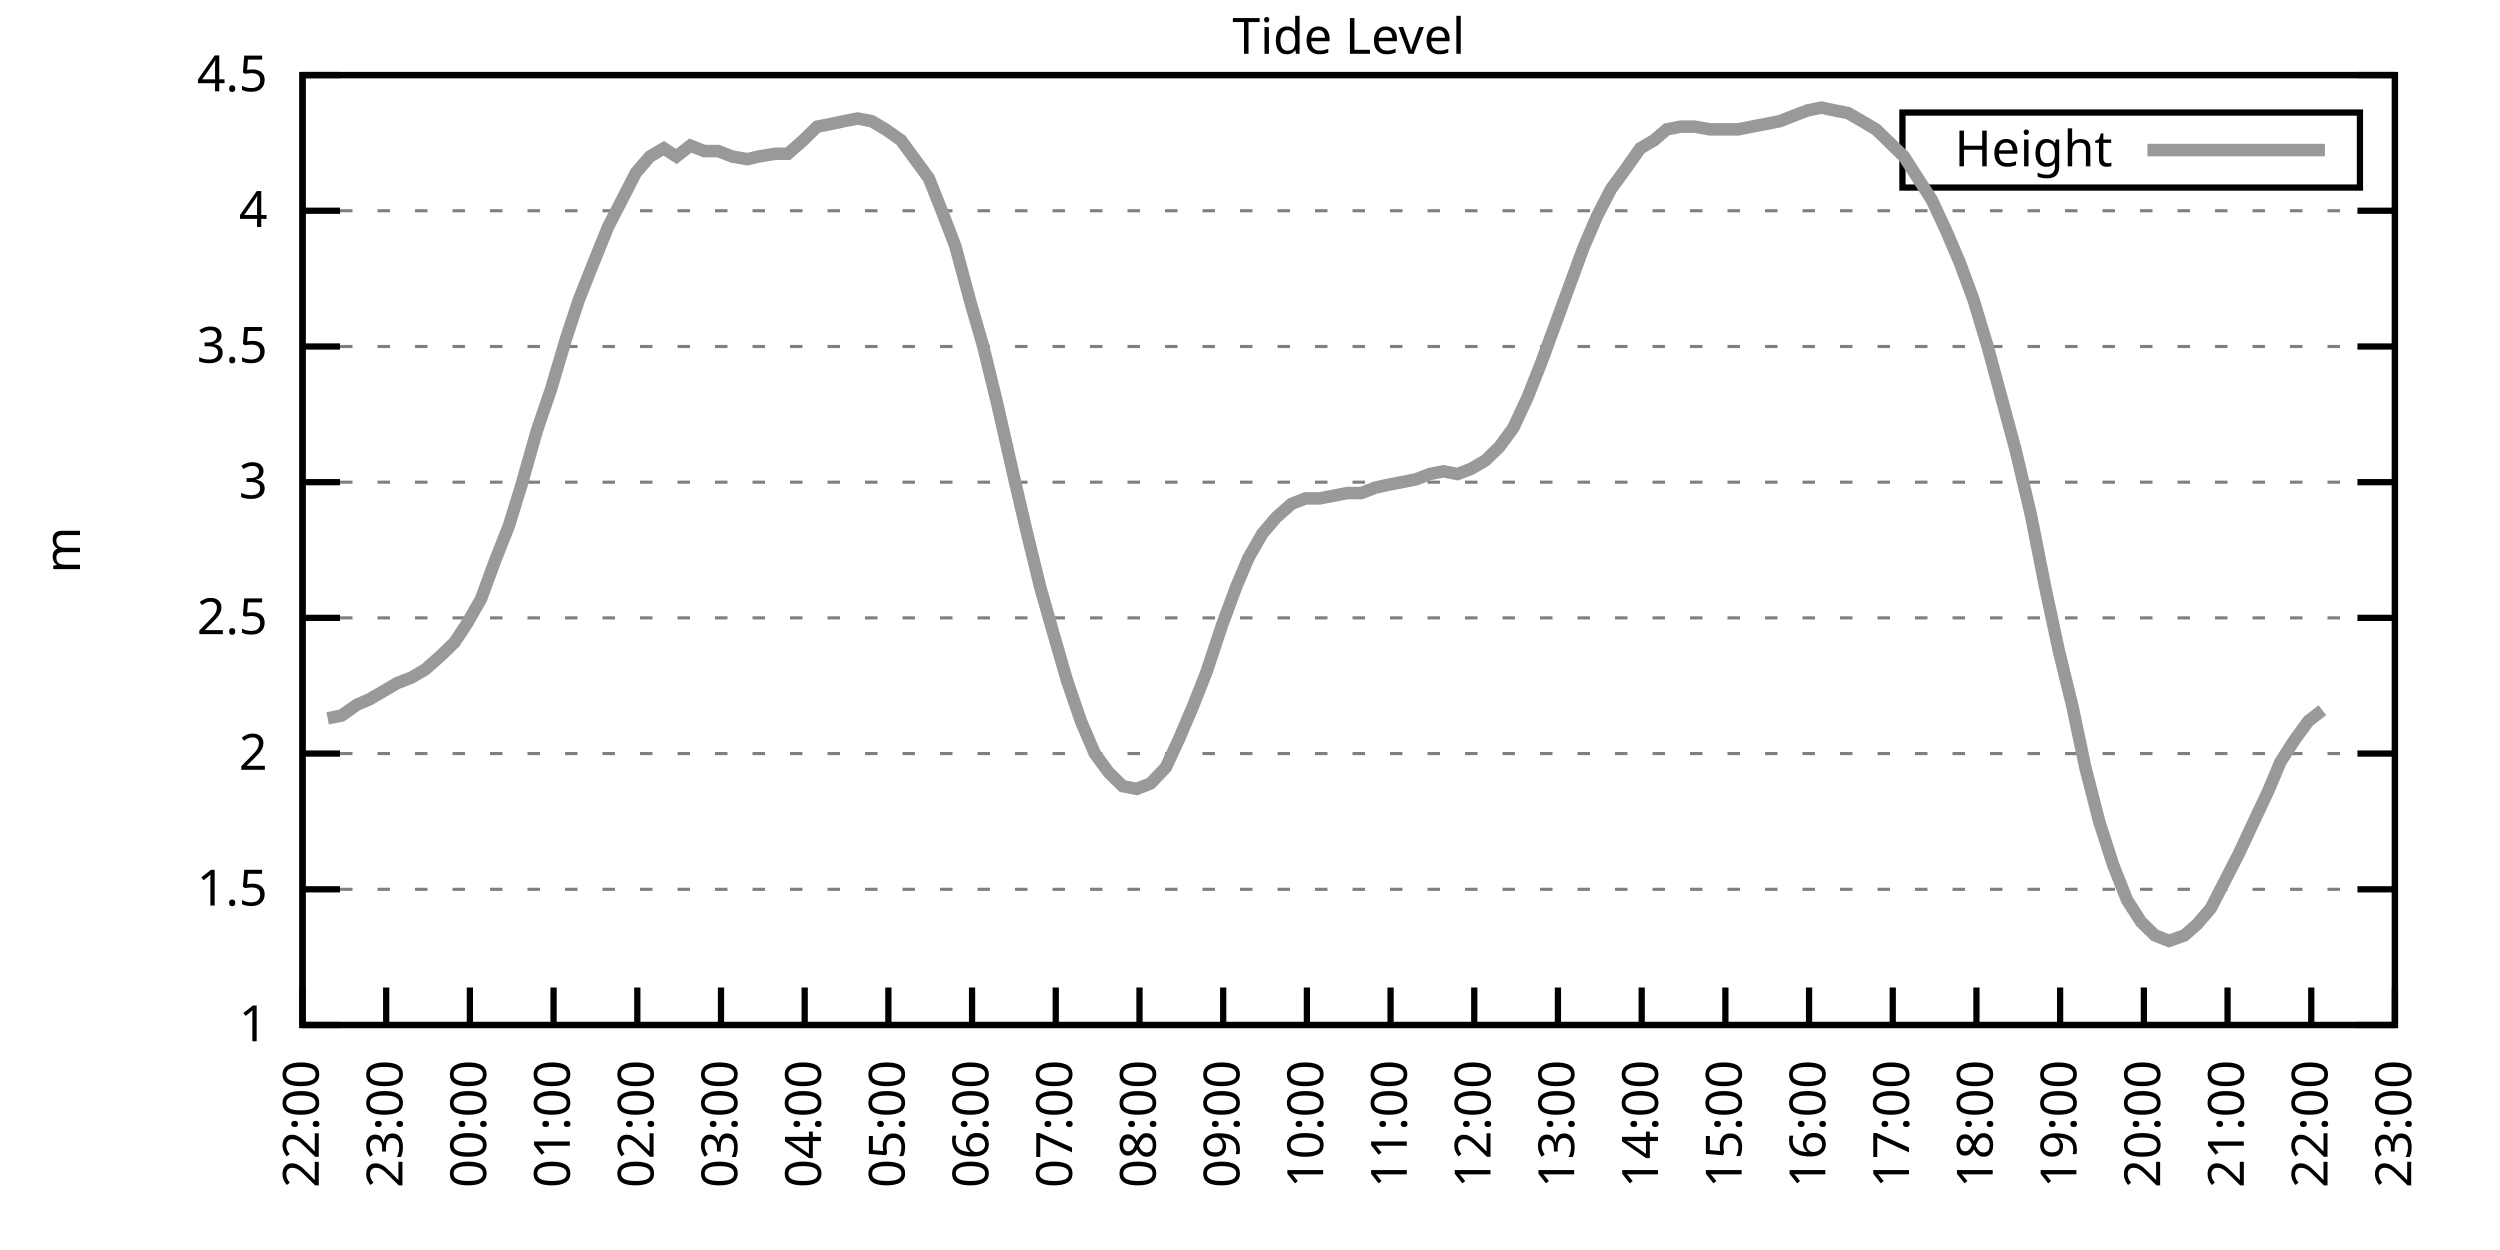
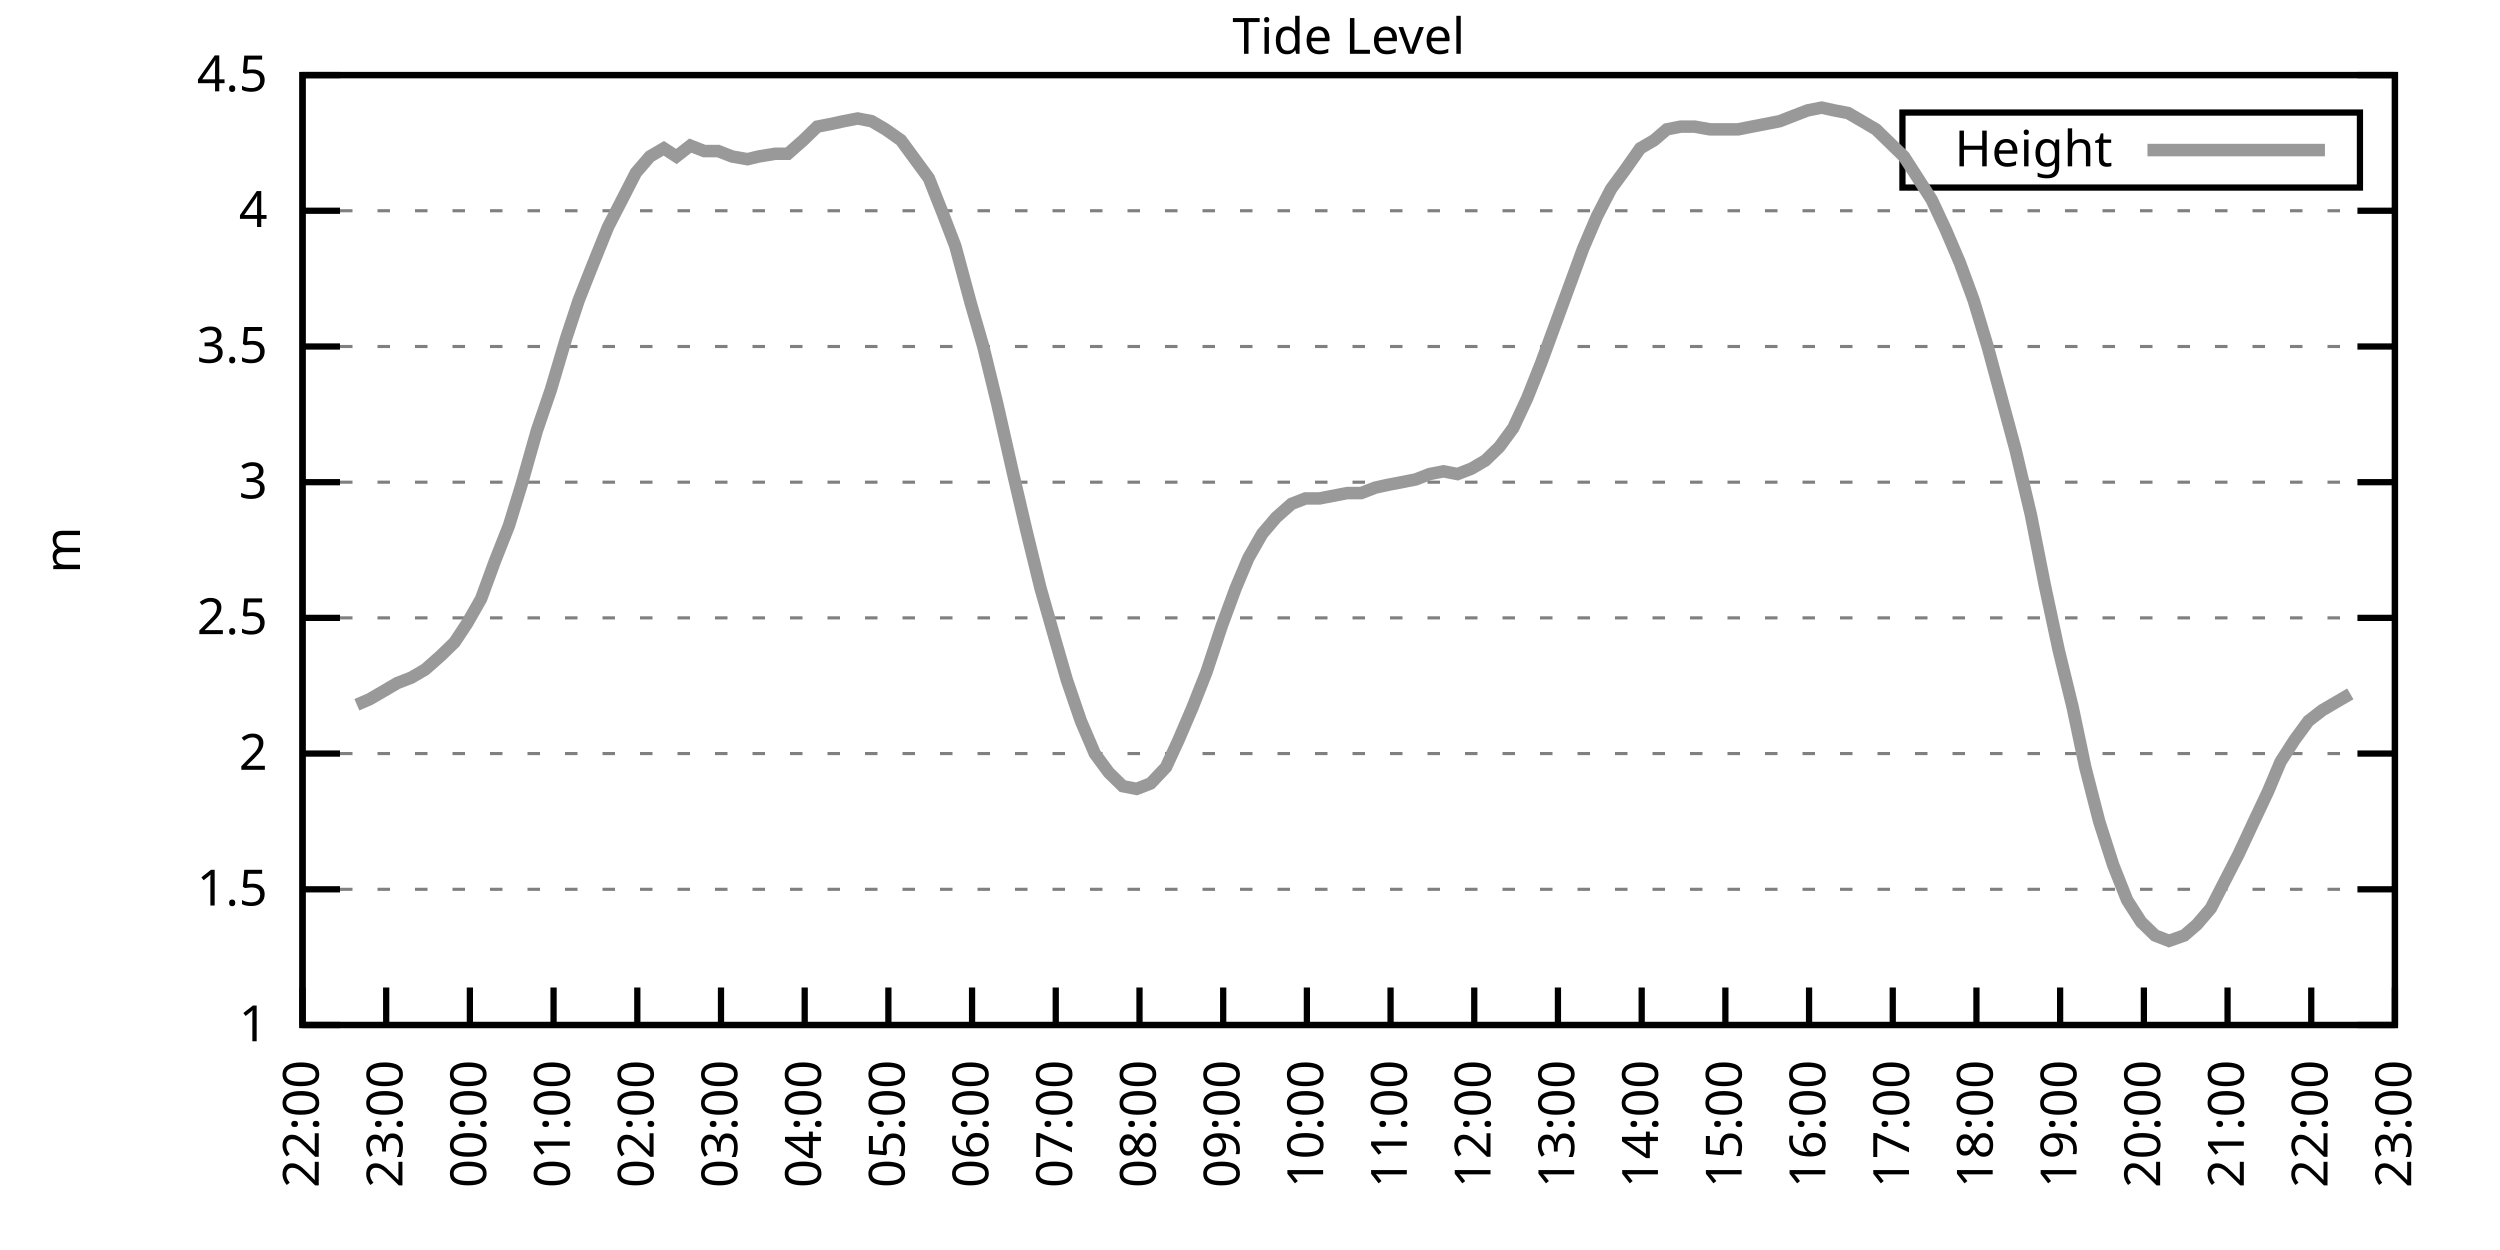
<svg xmlns="http://www.w3.org/2000/svg" xmlns:xlink="http://www.w3.org/1999/xlink" width="400" height="200" viewBox="0 0 400 200">
  <g id="gnuplot_canvas">
    <rect x="0" y="0" width="400" height="200" fill="none" />
    <defs>
      <circle id="gpDot" r="0.5" stroke-width="0.5" stroke="currentColor" />
      <path id="gpPt0" stroke-width="0.333" stroke="currentColor" d="M-1,0 h2 M0,-1 v2" />
      <path id="gpPt1" stroke-width="0.333" stroke="currentColor" d="M-1,-1 L1,1 M1,-1 L-1,1" />
      <path id="gpPt2" stroke-width="0.333" stroke="currentColor" d="M-1,0 L1,0 M0,-1 L0,1 M-1,-1 L1,1 M-1,1 L1,-1" />
      <rect id="gpPt3" stroke-width="0.333" stroke="currentColor" x="-1" y="-1" width="2" height="2" />
      <rect id="gpPt4" stroke-width="0.333" stroke="currentColor" fill="currentColor" x="-1" y="-1" width="2" height="2" />
      <circle id="gpPt5" stroke-width="0.333" stroke="currentColor" cx="0" cy="0" r="1" />
      <use xlink:href="#gpPt5" id="gpPt6" fill="currentColor" stroke="none" />
      <path id="gpPt7" stroke-width="0.333" stroke="currentColor" d="M0,-1.33 L-1.33,0.67 L1.33,0.67 z" />
      <use xlink:href="#gpPt7" id="gpPt8" fill="currentColor" stroke="none" />
      <use xlink:href="#gpPt7" id="gpPt9" stroke="currentColor" transform="rotate(180)" />
      <use xlink:href="#gpPt9" id="gpPt10" fill="currentColor" stroke="none" />
      <use xlink:href="#gpPt3" id="gpPt11" stroke="currentColor" transform="rotate(45)" />
      <use xlink:href="#gpPt11" id="gpPt12" fill="currentColor" stroke="none" />
      <path id="gpPt13" stroke-width="0.333" stroke="currentColor" d="M0,1.330 L1.265,0.411 L0.782,-1.067 L-0.782,-1.076 L-1.265,0.411 z" />
      <use xlink:href="#gpPt13" id="gpPt14" fill="currentColor" stroke="none" />
      <filter id="textbox" filterUnits="objectBoundingBox" x="0" y="0" height="1" width="1">
        <feFlood flood-color="white" flood-opacity="1" result="bgnd" />
        <feComposite in="SourceGraphic" in2="bgnd" operator="atop" />
      </filter>
      <filter id="greybox" filterUnits="objectBoundingBox" x="0" y="0" height="1" width="1">
        <feFlood flood-color="lightgrey" flood-opacity="1" result="grey" />
        <feComposite in="SourceGraphic" in2="grey" operator="atop" />
      </filter>
    </defs>
    <g fill="none" color="white" stroke="currentColor" stroke-width="1.00" stroke-linecap="butt" stroke-linejoin="miter">
</g>
    <g fill="none" color="black" stroke="currentColor" stroke-width="1.00" stroke-linecap="butt" stroke-linejoin="miter">
      <g stroke="none" shape-rendering="crispEdges">
        <polygon fill="rgb(255, 255, 255)" points="48.40,164.00 383.18,164.00 383.18,12.02 48.40,12.02 " />
      </g>
    </g>
    <g fill="none" color="black" stroke="currentColor" stroke-width="1.00" stroke-linecap="butt" stroke-linejoin="miter">
</g>
    <g fill="none" color="black" stroke="black" stroke-width="0.50" stroke-linecap="butt" stroke-linejoin="miter">
</g>
    <g fill="none" color="gray" stroke="currentColor" stroke-width="0.50" stroke-linecap="butt" stroke-linejoin="miter">
      <path stroke="gray" stroke-dasharray="2,4" class="gridline" d="M48.40,164.00 L383.19,164.00  " />
    </g>
    <g fill="none" color="gray" stroke="gray" stroke-width="1.00" stroke-linecap="butt" stroke-linejoin="miter">
</g>
    <g fill="none" color="black" stroke="currentColor" stroke-width="1.00" stroke-linecap="butt" stroke-linejoin="miter">
      <path stroke="black" d="M48.40,164.00 L54.40,164.00 M383.19,164.00 L377.19,164.00  " />
      <g transform="translate(42.80,166.60)" stroke="none" fill="black" font-family="Sans" font-size="8.00" text-anchor="end">
        <text>
          <tspan font-family="Sans"> 1</tspan>
        </text>
      </g>
    </g>
    <g fill="none" color="black" stroke="currentColor" stroke-width="1.00" stroke-linecap="butt" stroke-linejoin="miter">
</g>
    <g fill="none" color="black" stroke="black" stroke-width="0.50" stroke-linecap="butt" stroke-linejoin="miter">
</g>
    <g fill="none" color="gray" stroke="currentColor" stroke-width="0.50" stroke-linecap="butt" stroke-linejoin="miter">
      <path stroke="gray" stroke-dasharray="2,4" class="gridline" d="M48.40,142.29 L383.19,142.29  " />
    </g>
    <g fill="none" color="gray" stroke="gray" stroke-width="1.00" stroke-linecap="butt" stroke-linejoin="miter">
</g>
    <g fill="none" color="black" stroke="currentColor" stroke-width="1.00" stroke-linecap="butt" stroke-linejoin="miter">
      <path stroke="black" d="M48.40,142.29 L54.40,142.29 M383.19,142.29 L377.19,142.29  " />
      <g transform="translate(42.80,144.89)" stroke="none" fill="black" font-family="Sans" font-size="8.00" text-anchor="end">
        <text>
          <tspan font-family="Sans"> 1.5</tspan>
        </text>
      </g>
    </g>
    <g fill="none" color="black" stroke="currentColor" stroke-width="1.00" stroke-linecap="butt" stroke-linejoin="miter">
</g>
    <g fill="none" color="black" stroke="black" stroke-width="0.50" stroke-linecap="butt" stroke-linejoin="miter">
</g>
    <g fill="none" color="gray" stroke="currentColor" stroke-width="0.50" stroke-linecap="butt" stroke-linejoin="miter">
      <path stroke="gray" stroke-dasharray="2,4" class="gridline" d="M48.40,120.57 L383.19,120.57  " />
    </g>
    <g fill="none" color="gray" stroke="gray" stroke-width="1.00" stroke-linecap="butt" stroke-linejoin="miter">
</g>
    <g fill="none" color="black" stroke="currentColor" stroke-width="1.00" stroke-linecap="butt" stroke-linejoin="miter">
      <path stroke="black" d="M48.40,120.57 L54.40,120.57 M383.19,120.57 L377.19,120.57  " />
      <g transform="translate(42.80,123.17)" stroke="none" fill="black" font-family="Sans" font-size="8.00" text-anchor="end">
        <text>
          <tspan font-family="Sans"> 2</tspan>
        </text>
      </g>
    </g>
    <g fill="none" color="black" stroke="currentColor" stroke-width="1.00" stroke-linecap="butt" stroke-linejoin="miter">
</g>
    <g fill="none" color="black" stroke="black" stroke-width="0.50" stroke-linecap="butt" stroke-linejoin="miter">
</g>
    <g fill="none" color="gray" stroke="currentColor" stroke-width="0.50" stroke-linecap="butt" stroke-linejoin="miter">
      <path stroke="gray" stroke-dasharray="2,4" class="gridline" d="M48.40,98.86 L383.19,98.86  " />
    </g>
    <g fill="none" color="gray" stroke="gray" stroke-width="1.00" stroke-linecap="butt" stroke-linejoin="miter">
</g>
    <g fill="none" color="black" stroke="currentColor" stroke-width="1.00" stroke-linecap="butt" stroke-linejoin="miter">
      <path stroke="black" d="M48.40,98.86 L54.40,98.86 M383.19,98.86 L377.19,98.86  " />
      <g transform="translate(42.80,101.46)" stroke="none" fill="black" font-family="Sans" font-size="8.00" text-anchor="end">
        <text>
          <tspan font-family="Sans"> 2.5</tspan>
        </text>
      </g>
    </g>
    <g fill="none" color="black" stroke="currentColor" stroke-width="1.00" stroke-linecap="butt" stroke-linejoin="miter">
</g>
    <g fill="none" color="black" stroke="black" stroke-width="0.50" stroke-linecap="butt" stroke-linejoin="miter">
</g>
    <g fill="none" color="gray" stroke="currentColor" stroke-width="0.50" stroke-linecap="butt" stroke-linejoin="miter">
      <path stroke="gray" stroke-dasharray="2,4" class="gridline" d="M48.40,77.15 L383.19,77.15  " />
    </g>
    <g fill="none" color="gray" stroke="gray" stroke-width="1.00" stroke-linecap="butt" stroke-linejoin="miter">
</g>
    <g fill="none" color="black" stroke="currentColor" stroke-width="1.00" stroke-linecap="butt" stroke-linejoin="miter">
      <path stroke="black" d="M48.40,77.15 L54.40,77.15 M383.19,77.15 L377.19,77.15  " />
      <g transform="translate(42.80,79.75)" stroke="none" fill="black" font-family="Sans" font-size="8.00" text-anchor="end">
        <text>
          <tspan font-family="Sans"> 3</tspan>
        </text>
      </g>
    </g>
    <g fill="none" color="black" stroke="currentColor" stroke-width="1.00" stroke-linecap="butt" stroke-linejoin="miter">
</g>
    <g fill="none" color="black" stroke="black" stroke-width="0.50" stroke-linecap="butt" stroke-linejoin="miter">
</g>
    <g fill="none" color="gray" stroke="currentColor" stroke-width="0.50" stroke-linecap="butt" stroke-linejoin="miter">
      <path stroke="gray" stroke-dasharray="2,4" class="gridline" d="M48.40,55.44 L383.19,55.44  " />
    </g>
    <g fill="none" color="gray" stroke="gray" stroke-width="1.00" stroke-linecap="butt" stroke-linejoin="miter">
</g>
    <g fill="none" color="black" stroke="currentColor" stroke-width="1.00" stroke-linecap="butt" stroke-linejoin="miter">
      <path stroke="black" d="M48.40,55.44 L54.40,55.44 M383.19,55.44 L377.19,55.44  " />
      <g transform="translate(42.80,58.04)" stroke="none" fill="black" font-family="Sans" font-size="8.00" text-anchor="end">
        <text>
          <tspan font-family="Sans"> 3.5</tspan>
        </text>
      </g>
    </g>
    <g fill="none" color="black" stroke="currentColor" stroke-width="1.00" stroke-linecap="butt" stroke-linejoin="miter">
</g>
    <g fill="none" color="black" stroke="black" stroke-width="0.50" stroke-linecap="butt" stroke-linejoin="miter">
</g>
    <g fill="none" color="gray" stroke="currentColor" stroke-width="0.50" stroke-linecap="butt" stroke-linejoin="miter">
      <path stroke="gray" stroke-dasharray="2,4" class="gridline" d="M48.40,33.72 L383.19,33.72  " />
    </g>
    <g fill="none" color="gray" stroke="gray" stroke-width="1.00" stroke-linecap="butt" stroke-linejoin="miter">
</g>
    <g fill="none" color="black" stroke="currentColor" stroke-width="1.00" stroke-linecap="butt" stroke-linejoin="miter">
      <path stroke="black" d="M48.40,33.72 L54.40,33.72 M383.19,33.72 L377.19,33.72  " />
      <g transform="translate(42.80,36.32)" stroke="none" fill="black" font-family="Sans" font-size="8.00" text-anchor="end">
        <text>
          <tspan font-family="Sans"> 4</tspan>
        </text>
      </g>
    </g>
    <g fill="none" color="black" stroke="currentColor" stroke-width="1.00" stroke-linecap="butt" stroke-linejoin="miter">
</g>
    <g fill="none" color="black" stroke="black" stroke-width="0.50" stroke-linecap="butt" stroke-linejoin="miter">
</g>
    <g fill="none" color="gray" stroke="currentColor" stroke-width="0.50" stroke-linecap="butt" stroke-linejoin="miter">
      <path stroke="gray" stroke-dasharray="2,4" class="gridline" d="M48.40,12.01 L383.19,12.01  " />
    </g>
    <g fill="none" color="gray" stroke="gray" stroke-width="1.00" stroke-linecap="butt" stroke-linejoin="miter">
</g>
    <g fill="none" color="black" stroke="currentColor" stroke-width="1.00" stroke-linecap="butt" stroke-linejoin="miter">
      <path stroke="black" d="M48.40,12.01 L54.40,12.01 M383.19,12.01 L377.19,12.01  " />
      <g transform="translate(42.80,14.61)" stroke="none" fill="black" font-family="Sans" font-size="8.00" text-anchor="end">
        <text>
          <tspan font-family="Sans"> 4.5</tspan>
        </text>
      </g>
    </g>
    <g fill="none" color="black" stroke="currentColor" stroke-width="1.00" stroke-linecap="butt" stroke-linejoin="miter">
      <path stroke="black" d="M48.40,164.00 L48.40,158.00  " />
      <g transform="translate(51.00,169.60) rotate(270.00)" stroke="none" fill="black" font-family="Sans" font-size="8.00" text-anchor="end">
        <text>
          <tspan font-family="Sans">22:00</tspan>
        </text>
      </g>
    </g>
    <g fill="none" color="black" stroke="currentColor" stroke-width="1.00" stroke-linecap="butt" stroke-linejoin="miter">
      <path stroke="black" d="M61.79,164.00 L61.79,158.00  " />
      <g transform="translate(64.39,169.60) rotate(270.00)" stroke="none" fill="black" font-family="Sans" font-size="8.00" text-anchor="end">
        <text>
          <tspan font-family="Sans">23:00</tspan>
        </text>
      </g>
    </g>
    <g fill="none" color="black" stroke="currentColor" stroke-width="1.00" stroke-linecap="butt" stroke-linejoin="miter">
      <path stroke="black" d="M75.18,164.00 L75.18,158.00  " />
      <g transform="translate(77.78,169.60) rotate(270.00)" stroke="none" fill="black" font-family="Sans" font-size="8.00" text-anchor="end">
        <text>
          <tspan font-family="Sans">00:00</tspan>
        </text>
      </g>
    </g>
    <g fill="none" color="black" stroke="currentColor" stroke-width="1.00" stroke-linecap="butt" stroke-linejoin="miter">
      <path stroke="black" d="M88.57,164.00 L88.57,158.00  " />
      <g transform="translate(91.17,169.60) rotate(270.00)" stroke="none" fill="black" font-family="Sans" font-size="8.00" text-anchor="end">
        <text>
          <tspan font-family="Sans">01:00</tspan>
        </text>
      </g>
    </g>
    <g fill="none" color="black" stroke="currentColor" stroke-width="1.00" stroke-linecap="butt" stroke-linejoin="miter">
      <path stroke="black" d="M101.97,164.00 L101.97,158.00  " />
      <g transform="translate(104.57,169.60) rotate(270.00)" stroke="none" fill="black" font-family="Sans" font-size="8.00" text-anchor="end">
        <text>
          <tspan font-family="Sans">02:00</tspan>
        </text>
      </g>
    </g>
    <g fill="none" color="black" stroke="currentColor" stroke-width="1.00" stroke-linecap="butt" stroke-linejoin="miter">
      <path stroke="black" d="M115.36,164.00 L115.36,158.00  " />
      <g transform="translate(117.96,169.60) rotate(270.00)" stroke="none" fill="black" font-family="Sans" font-size="8.00" text-anchor="end">
        <text>
          <tspan font-family="Sans">03:00</tspan>
        </text>
      </g>
    </g>
    <g fill="none" color="black" stroke="currentColor" stroke-width="1.00" stroke-linecap="butt" stroke-linejoin="miter">
      <path stroke="black" d="M128.75,164.00 L128.75,158.00  " />
      <g transform="translate(131.35,169.60) rotate(270.00)" stroke="none" fill="black" font-family="Sans" font-size="8.00" text-anchor="end">
        <text>
          <tspan font-family="Sans">04:00</tspan>
        </text>
      </g>
    </g>
    <g fill="none" color="black" stroke="currentColor" stroke-width="1.00" stroke-linecap="butt" stroke-linejoin="miter">
      <path stroke="black" d="M142.14,164.00 L142.14,158.00  " />
      <g transform="translate(144.74,169.60) rotate(270.00)" stroke="none" fill="black" font-family="Sans" font-size="8.00" text-anchor="end">
        <text>
          <tspan font-family="Sans">05:00</tspan>
        </text>
      </g>
    </g>
    <g fill="none" color="black" stroke="currentColor" stroke-width="1.00" stroke-linecap="butt" stroke-linejoin="miter">
      <path stroke="black" d="M155.53,164.00 L155.53,158.00  " />
      <g transform="translate(158.13,169.60) rotate(270.00)" stroke="none" fill="black" font-family="Sans" font-size="8.00" text-anchor="end">
        <text>
          <tspan font-family="Sans">06:00</tspan>
        </text>
      </g>
    </g>
    <g fill="none" color="black" stroke="currentColor" stroke-width="1.00" stroke-linecap="butt" stroke-linejoin="miter">
      <path stroke="black" d="M168.92,164.00 L168.92,158.00  " />
      <g transform="translate(171.52,169.60) rotate(270.00)" stroke="none" fill="black" font-family="Sans" font-size="8.00" text-anchor="end">
        <text>
          <tspan font-family="Sans">07:00</tspan>
        </text>
      </g>
    </g>
    <g fill="none" color="black" stroke="currentColor" stroke-width="1.00" stroke-linecap="butt" stroke-linejoin="miter">
      <path stroke="black" d="M182.32,164.00 L182.32,158.00  " />
      <g transform="translate(184.92,169.60) rotate(270.00)" stroke="none" fill="black" font-family="Sans" font-size="8.00" text-anchor="end">
        <text>
          <tspan font-family="Sans">08:00</tspan>
        </text>
      </g>
    </g>
    <g fill="none" color="black" stroke="currentColor" stroke-width="1.00" stroke-linecap="butt" stroke-linejoin="miter">
      <path stroke="black" d="M195.71,164.00 L195.71,158.00  " />
      <g transform="translate(198.31,169.60) rotate(270.00)" stroke="none" fill="black" font-family="Sans" font-size="8.00" text-anchor="end">
        <text>
          <tspan font-family="Sans">09:00</tspan>
        </text>
      </g>
    </g>
    <g fill="none" color="black" stroke="currentColor" stroke-width="1.00" stroke-linecap="butt" stroke-linejoin="miter">
      <path stroke="black" d="M209.10,164.00 L209.10,158.00  " />
      <g transform="translate(211.70,169.60) rotate(270.00)" stroke="none" fill="black" font-family="Sans" font-size="8.00" text-anchor="end">
        <text>
          <tspan font-family="Sans">10:00</tspan>
        </text>
      </g>
    </g>
    <g fill="none" color="black" stroke="currentColor" stroke-width="1.00" stroke-linecap="butt" stroke-linejoin="miter">
      <path stroke="black" d="M222.49,164.00 L222.49,158.00  " />
      <g transform="translate(225.09,169.60) rotate(270.00)" stroke="none" fill="black" font-family="Sans" font-size="8.00" text-anchor="end">
        <text>
          <tspan font-family="Sans">11:00</tspan>
        </text>
      </g>
    </g>
    <g fill="none" color="black" stroke="currentColor" stroke-width="1.00" stroke-linecap="butt" stroke-linejoin="miter">
      <path stroke="black" d="M235.88,164.00 L235.88,158.00  " />
      <g transform="translate(238.48,169.60) rotate(270.00)" stroke="none" fill="black" font-family="Sans" font-size="8.00" text-anchor="end">
        <text>
          <tspan font-family="Sans">12:00</tspan>
        </text>
      </g>
    </g>
    <g fill="none" color="black" stroke="currentColor" stroke-width="1.00" stroke-linecap="butt" stroke-linejoin="miter">
      <path stroke="black" d="M249.27,164.00 L249.27,158.00  " />
      <g transform="translate(251.87,169.60) rotate(270.00)" stroke="none" fill="black" font-family="Sans" font-size="8.00" text-anchor="end">
        <text>
          <tspan font-family="Sans">13:00</tspan>
        </text>
      </g>
    </g>
    <g fill="none" color="black" stroke="currentColor" stroke-width="1.00" stroke-linecap="butt" stroke-linejoin="miter">
      <path stroke="black" d="M262.67,164.00 L262.67,158.00  " />
      <g transform="translate(265.27,169.60) rotate(270.00)" stroke="none" fill="black" font-family="Sans" font-size="8.00" text-anchor="end">
        <text>
          <tspan font-family="Sans">14:00</tspan>
        </text>
      </g>
    </g>
    <g fill="none" color="black" stroke="currentColor" stroke-width="1.00" stroke-linecap="butt" stroke-linejoin="miter">
      <path stroke="black" d="M276.06,164.00 L276.06,158.00  " />
      <g transform="translate(278.66,169.60) rotate(270.00)" stroke="none" fill="black" font-family="Sans" font-size="8.00" text-anchor="end">
        <text>
          <tspan font-family="Sans">15:00</tspan>
        </text>
      </g>
    </g>
    <g fill="none" color="black" stroke="currentColor" stroke-width="1.00" stroke-linecap="butt" stroke-linejoin="miter">
      <path stroke="black" d="M289.45,164.00 L289.45,158.00  " />
      <g transform="translate(292.05,169.60) rotate(270.00)" stroke="none" fill="black" font-family="Sans" font-size="8.00" text-anchor="end">
        <text>
          <tspan font-family="Sans">16:00</tspan>
        </text>
      </g>
    </g>
    <g fill="none" color="black" stroke="currentColor" stroke-width="1.00" stroke-linecap="butt" stroke-linejoin="miter">
      <path stroke="black" d="M302.84,164.00 L302.84,158.00  " />
      <g transform="translate(305.44,169.60) rotate(270.00)" stroke="none" fill="black" font-family="Sans" font-size="8.00" text-anchor="end">
        <text>
          <tspan font-family="Sans">17:00</tspan>
        </text>
      </g>
    </g>
    <g fill="none" color="black" stroke="currentColor" stroke-width="1.00" stroke-linecap="butt" stroke-linejoin="miter">
      <path stroke="black" d="M316.23,164.00 L316.23,158.00  " />
      <g transform="translate(318.83,169.60) rotate(270.00)" stroke="none" fill="black" font-family="Sans" font-size="8.00" text-anchor="end">
        <text>
          <tspan font-family="Sans">18:00</tspan>
        </text>
      </g>
    </g>
    <g fill="none" color="black" stroke="currentColor" stroke-width="1.00" stroke-linecap="butt" stroke-linejoin="miter">
      <path stroke="black" d="M329.62,164.00 L329.62,158.00  " />
      <g transform="translate(332.22,169.60) rotate(270.00)" stroke="none" fill="black" font-family="Sans" font-size="8.00" text-anchor="end">
        <text>
          <tspan font-family="Sans">19:00</tspan>
        </text>
      </g>
    </g>
    <g fill="none" color="black" stroke="currentColor" stroke-width="1.00" stroke-linecap="butt" stroke-linejoin="miter">
      <path stroke="black" d="M343.02,164.00 L343.02,158.00  " />
      <g transform="translate(345.62,169.60) rotate(270.00)" stroke="none" fill="black" font-family="Sans" font-size="8.00" text-anchor="end">
        <text>
          <tspan font-family="Sans">20:00</tspan>
        </text>
      </g>
    </g>
    <g fill="none" color="black" stroke="currentColor" stroke-width="1.00" stroke-linecap="butt" stroke-linejoin="miter">
      <path stroke="black" d="M356.41,164.00 L356.41,158.00  " />
      <g transform="translate(359.01,169.60) rotate(270.00)" stroke="none" fill="black" font-family="Sans" font-size="8.00" text-anchor="end">
        <text>
          <tspan font-family="Sans">21:00</tspan>
        </text>
      </g>
    </g>
    <g fill="none" color="black" stroke="currentColor" stroke-width="1.00" stroke-linecap="butt" stroke-linejoin="miter">
      <path stroke="black" d="M369.80,164.00 L369.80,158.00  " />
      <g transform="translate(372.40,169.60) rotate(270.00)" stroke="none" fill="black" font-family="Sans" font-size="8.00" text-anchor="end">
        <text>
          <tspan font-family="Sans">22:00</tspan>
        </text>
      </g>
    </g>
    <g fill="none" color="black" stroke="currentColor" stroke-width="1.00" stroke-linecap="butt" stroke-linejoin="miter">
      <path stroke="black" d="M383.19,164.00 L383.19,158.00  " />
      <g transform="translate(385.79,169.60) rotate(270.00)" stroke="none" fill="black" font-family="Sans" font-size="8.00" text-anchor="end">
        <text>
          <tspan font-family="Sans">23:00</tspan>
        </text>
      </g>
    </g>
    <g fill="none" color="black" stroke="currentColor" stroke-width="1.00" stroke-linecap="butt" stroke-linejoin="miter">
</g>
    <g fill="none" color="black" stroke="currentColor" stroke-width="1.00" stroke-linecap="butt" stroke-linejoin="miter">
      <path stroke="black" d="M48.40,12.01 L48.40,164.00 L383.19,164.00 L383.19,12.01 L48.40,12.01 Z  " />
    </g>
    <g fill="none" color="black" stroke="currentColor" stroke-width="1.00" stroke-linecap="butt" stroke-linejoin="miter">
</g>
    <g fill="none" color="black" stroke="currentColor" stroke-width="1.00" stroke-linecap="butt" stroke-linejoin="miter">
      <path stroke="black" d="M304.39,30.01 L304.39,18.01 L377.59,18.01 L377.59,30.01 L304.39,30.01 Z  " />
    </g>
    <g id="Tide_level_plot_1">
      <g fill="none" color="white" stroke="black" stroke-width="2.00" stroke-linecap="butt" stroke-linejoin="miter">
</g>
      <g fill="none" color="black" stroke="currentColor" stroke-width="2.00" stroke-linecap="butt" stroke-linejoin="miter">
        <g transform="translate(337.99,26.61)" stroke="none" fill="black" font-family="Sans" font-size="8.00" text-anchor="end">
          <text>
            <tspan font-family="Sans">Height</tspan>
          </text>
        </g>
      </g>
      <g fill="none" color="black" stroke="currentColor" stroke-width="2.00" stroke-linecap="butt" stroke-linejoin="miter">
-         <path stroke="rgb(153, 153, 153)" d="M343.59,24.01 L371.99,24.01 M52.42,114.93 L54.65,114.49 L57.10,112.76 L59.11,111.89 L61.35,110.59 L63.58,109.28   L65.81,108.42 L68.04,107.11 L70.50,104.94 L72.73,102.77 L74.74,99.73 L76.97,95.82 L79.20,89.74 L81.43,84.10   L83.44,77.58 L85.90,68.90 L88.13,62.38 L90.58,54.13 L92.59,48.05 L94.82,42.41 L97.28,36.33 L99.29,32.42   L101.74,27.64 L103.98,25.04 L106.21,23.73 L108.22,25.04 L110.45,23.30 L112.68,24.17 L114.91,24.17 L117.14,25.04   L119.60,25.47 L121.38,25.04 L124.06,24.60 L126.07,24.60 L128.53,22.43 L130.76,20.26 L132.99,19.83 L135.00,19.39   L137.23,18.96 L139.46,19.39 L141.69,20.70 L144.15,22.43 L146.38,25.47 L148.61,28.51 L150.85,34.16 L152.85,39.37   L155.31,48.49 L157.32,55.44 L159.55,64.56 L162.01,75.41 L164.24,84.97 L166.47,94.08 L168.70,101.90 L170.71,108.85   L172.94,115.36 L175.17,120.57 L177.41,123.61 L179.64,125.79 L181.87,126.22 L184.10,125.35 L186.56,122.75 L188.57,118.40   L190.80,113.19 L193.03,107.55 L195.48,100.16 L197.72,94.08 L199.73,89.31 L201.96,85.40 L204.19,82.79 L206.64,80.62   L208.88,79.75 L211.11,79.75 L213.34,79.32 L215.57,78.89 L217.80,78.89 L220.04,78.02 L222.04,77.58 L224.28,77.15   L226.51,76.71 L228.74,75.85 L230.97,75.41 L233.20,75.85 L235.44,74.98 L237.67,73.67 L239.90,71.50 L242.13,68.46   L244.36,63.69 L246.60,58.04 L248.83,51.96 L251.06,45.88 L253.29,39.80 L255.52,34.59 L257.76,30.25 L259.99,27.21   L262.44,23.73 L264.67,22.43 L266.68,20.70 L268.92,20.26 L271.15,20.26 L273.60,20.70 L275.61,20.70 L278.07,20.70   L280.30,20.26 L282.53,19.83 L284.76,19.39 L286.99,18.52 L289.23,17.66 L291.46,17.22 L293.47,17.66 L295.70,18.09   L297.93,19.39 L300.16,20.70 L302.39,22.87 L304.63,25.04 L306.86,28.51 L309.09,31.99 L311.32,36.76 L313.55,41.97   L315.79,48.05 L318.02,55.44 L320.25,63.69 L322.48,71.94 L324.94,82.36 L327.17,93.65 L329.40,104.07 L331.63,113.19   L333.64,122.75 L335.87,131.43 L338.10,138.38 L340.34,144.02 L342.57,147.50 L344.80,149.67 L347.03,150.54 L349.49,149.67   L351.50,147.93 L353.73,145.33 L356.18,140.55 L358.19,136.64 L360.42,131.86 L362.88,126.65 L364.89,121.88 L367.12,118.40   L369.35,115.36 L371.58,113.63  " />
+         <path stroke="rgb(153, 153, 153)" d="M343.59,24.01 L371.99,24.01 M57.10,112.76 L59.11,111.89 L61.35,110.59 L63.58,109.28 L65.81,108.42 L68.04,107.11   L70.50,104.94 L72.73,102.77 L74.74,99.73 L76.97,95.82 L79.20,89.74 L81.43,84.10 L83.44,77.58 L85.90,68.90   L88.13,62.38 L90.58,54.13 L92.59,48.05 L94.82,42.41 L97.28,36.33 L99.29,32.42 L101.74,27.64 L103.98,25.04   L106.21,23.73 L108.22,25.04 L110.45,23.30 L112.68,24.17 L114.91,24.17 L117.14,25.04 L119.60,25.47 L121.38,25.04   L124.06,24.60 L126.07,24.60 L128.53,22.43 L130.76,20.26 L132.99,19.83 L135.00,19.39 L137.23,18.96 L139.46,19.39   L141.69,20.70 L144.15,22.43 L146.38,25.47 L148.61,28.51 L150.85,34.16 L152.85,39.37 L155.31,48.49 L157.32,55.44   L159.55,64.56 L162.01,75.41 L164.24,84.97 L166.47,94.08 L168.70,101.90 L170.71,108.85 L172.94,115.36 L175.17,120.57   L177.41,123.61 L179.64,125.79 L181.87,126.22 L184.10,125.35 L186.56,122.75 L188.57,118.40 L190.80,113.19 L193.03,107.55   L195.48,100.16 L197.72,94.08 L199.73,89.31 L201.96,85.40 L204.19,82.79 L206.64,80.62 L208.88,79.75 L211.11,79.75   L213.34,79.32 L215.57,78.89 L217.80,78.89 L220.04,78.02 L222.04,77.58 L224.28,77.15 L226.51,76.71 L228.74,75.85   L230.97,75.41 L233.20,75.85 L235.44,74.98 L237.67,73.67 L239.90,71.50 L242.13,68.46 L244.36,63.69 L246.60,58.04   L248.83,51.96 L251.06,45.88 L253.29,39.80 L255.52,34.59 L257.76,30.25 L259.99,27.21 L262.44,23.73 L264.67,22.43   L266.68,20.70 L268.92,20.26 L271.15,20.26 L273.60,20.70 L275.61,20.70 L278.07,20.70 L280.30,20.26 L282.53,19.83   L284.76,19.39 L286.99,18.52 L289.23,17.66 L291.46,17.22 L293.47,17.66 L295.70,18.09 L297.93,19.39 L300.16,20.70   L302.39,22.87 L304.63,25.04 L306.86,28.51 L309.09,31.99 L311.32,36.76 L313.55,41.97 L315.79,48.05 L318.02,55.44   L320.25,63.69 L322.48,71.94 L324.94,82.36 L327.17,93.65 L329.40,104.07 L331.63,113.19 L333.64,122.75 L335.87,131.43   L338.10,138.38 L340.34,144.02 L342.57,147.50 L344.80,149.67 L347.03,150.54 L349.49,149.67 L351.50,147.93 L353.73,145.33   L356.18,140.55 L358.19,136.64 L360.42,131.86 L362.88,126.65 L364.89,121.88 L367.12,118.40 L369.35,115.36 L371.58,113.63   L373.82,112.32 L376.05,111.02  " />
      </g>
    </g>
    <g fill="none" color="black" stroke="currentColor" stroke-width="2.00" stroke-linecap="butt" stroke-linejoin="miter">
</g>
    <g fill="none" color="black" stroke="black" stroke-width="1.00" stroke-linecap="butt" stroke-linejoin="miter">
</g>
    <g fill="none" color="black" stroke="currentColor" stroke-width="1.00" stroke-linecap="butt" stroke-linejoin="miter">
      <path stroke="black" d="M48.40,12.01 L48.40,164.00 L383.19,164.00 L383.19,12.01 L48.40,12.01 Z  " />
      <g transform="translate(12.80,88.01) rotate(270.00)" stroke="none" fill="black" font-family="Sans" font-size="8.00" text-anchor="middle">
        <text>
          <tspan font-family="Sans">m</tspan>
        </text>
      </g>
    </g>
    <g fill="none" color="black" stroke="currentColor" stroke-width="1.00" stroke-linecap="butt" stroke-linejoin="miter">
</g>
    <g fill="none" color="black" stroke="currentColor" stroke-width="1.00" stroke-linecap="butt" stroke-linejoin="miter">
      <g transform="translate(215.79,8.61)" stroke="none" fill="black" font-family="Sans" font-size="8.00" text-anchor="middle">
        <text>
          <tspan font-family="Sans">Tide Level</tspan>
        </text>
      </g>
    </g>
    <g fill="none" color="black" stroke="currentColor" stroke-width="1.00" stroke-linecap="butt" stroke-linejoin="miter">
</g>
  </g>
</svg>
